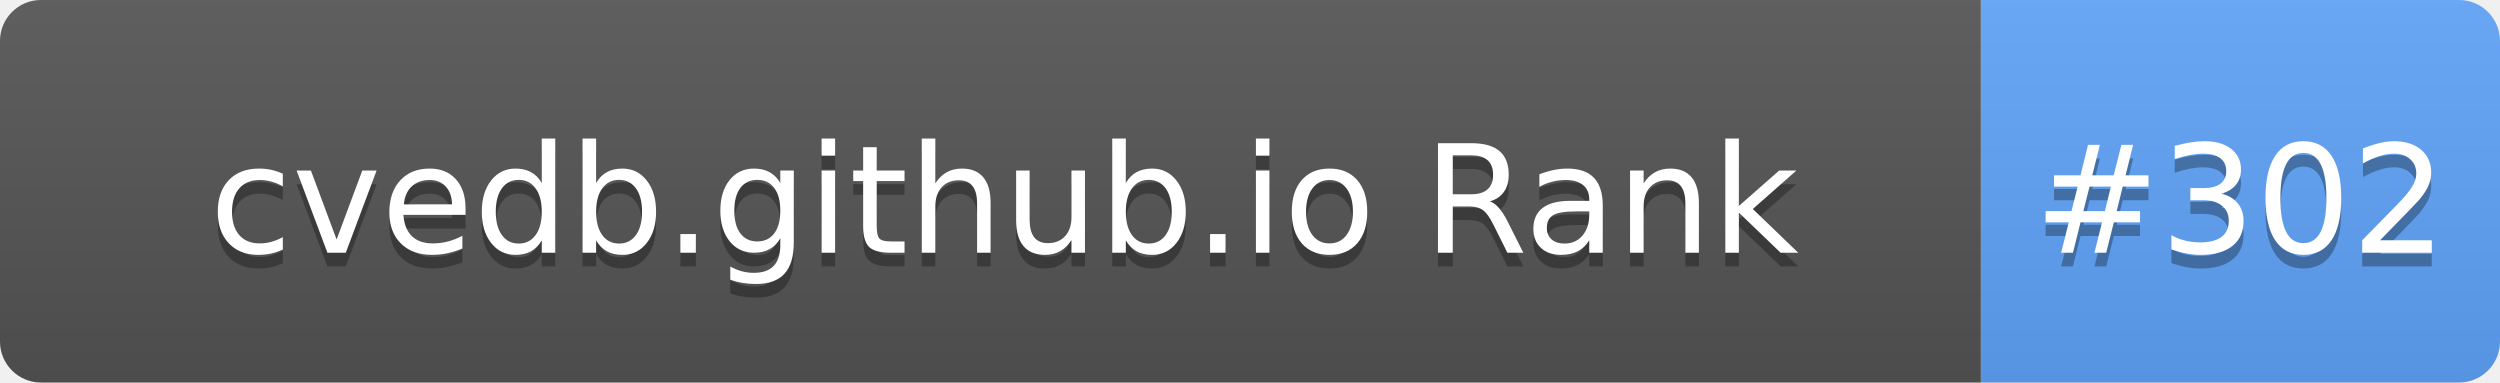
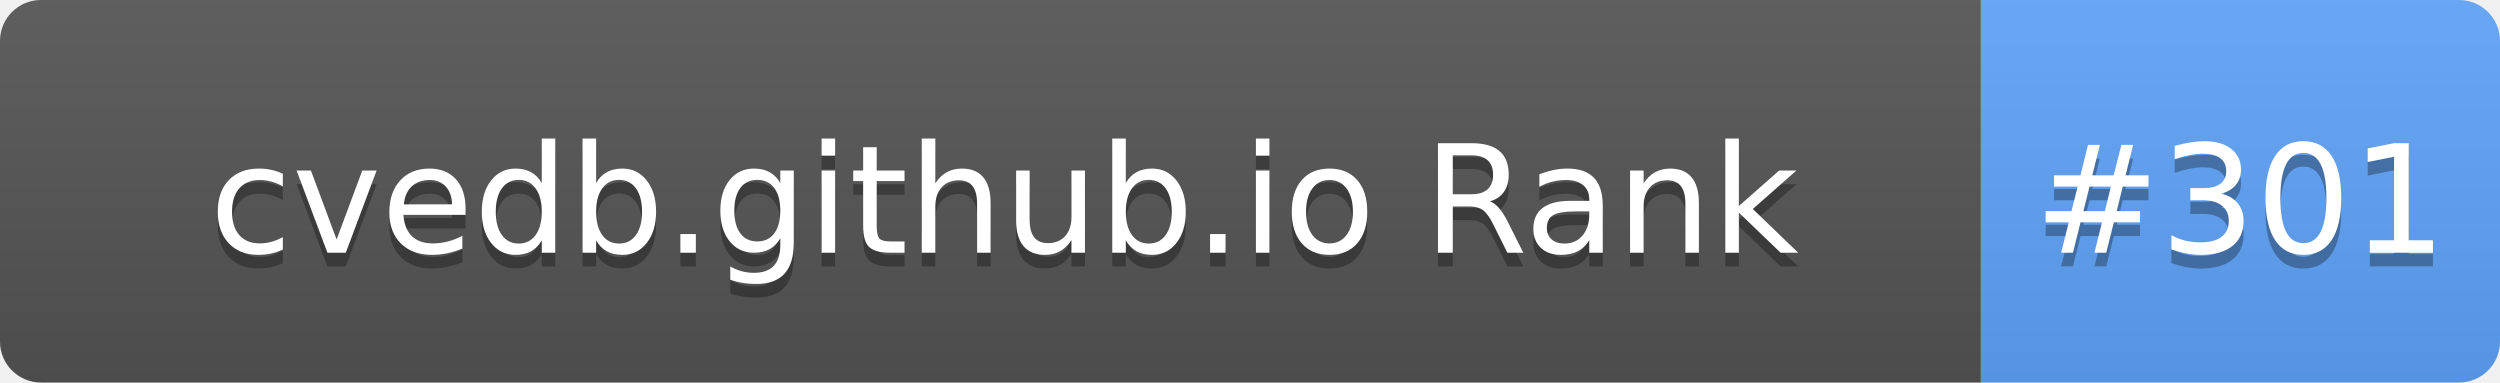
- <svg xmlns="http://www.w3.org/2000/svg" width="183" height="28" role="img" aria-label="cvedb.github.io Rank: #302">
+ <svg xmlns="http://www.w3.org/2000/svg" width="183" height="28" role="img" aria-label="cvedb.github.io Rank: #301">
  <linearGradient id="s" x2="0" y2="100%">
    <stop offset="0" stop-color="#bbb" stop-opacity=".1" />
    <stop offset="1" stop-opacity=".1" />
  </linearGradient>
  <clipPath id="r">
    <rect width="183" height="28" rx="3" fill="#fff" />
  </clipPath>
  <g clip-path="url(#r)">
    <rect width="145" height="28" fill="#555" />
    <rect x="145" width="38" height="28" fill="#60A5FA" />
    <rect width="183" height="28" fill="url(#s)" />
  </g>
  <g fill="#fff" text-anchor="middle" font-family="Verdana,Geneva,DejaVu Sans,sans-serif" text-rendering="geometricPrecision" font-size="110">
    <text aria-hidden="true" x="735" y="195" fill="#010101" fill-opacity=".3" transform="scale(.1)" textLength="1350">cvedb.github.io Rank</text>
    <text x="735" y="185" transform="scale(.1)" fill="#fff" textLength="1350">cvedb.github.io Rank</text>
-     <text aria-hidden="true" x="1640" y="195" fill="#010101" fill-opacity=".3" transform="scale(.1)" textLength="280">#302</text>
-     <text x="1640" y="185" transform="scale(.1)" fill="#fff" textLength="280">#302</text>
+     <text aria-hidden="true" x="1640" y="195" fill="#010101" fill-opacity=".3" transform="scale(.1)" textLength="280">#301</text>
+     <text x="1640" y="185" transform="scale(.1)" fill="#fff" textLength="280">#301</text>
  </g>
</svg>
